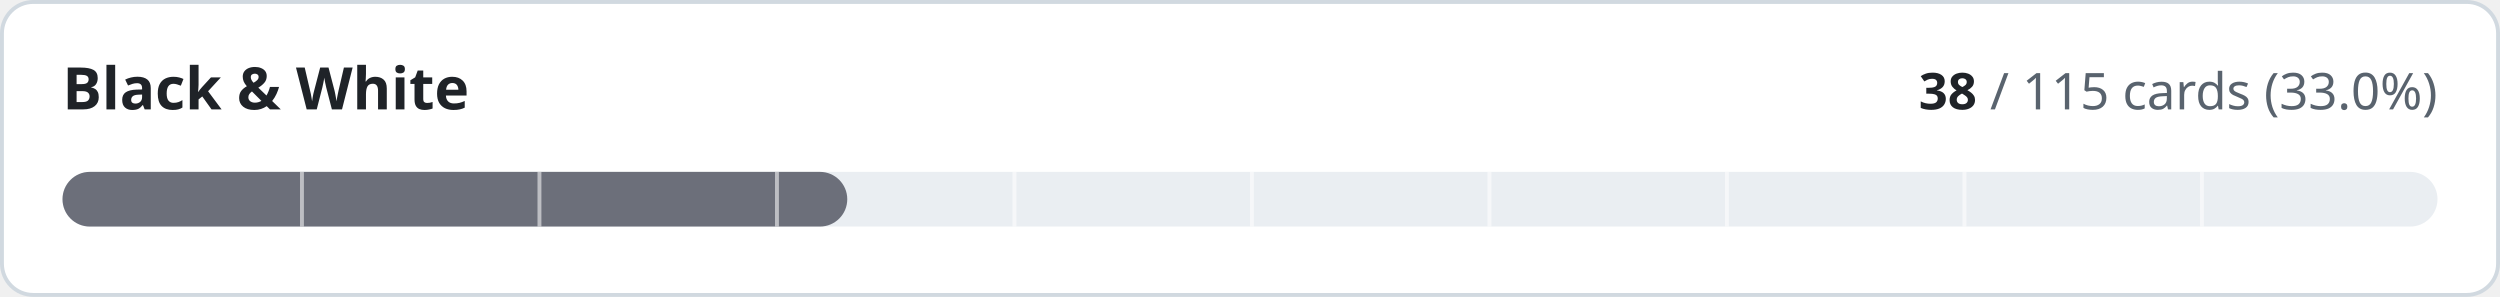
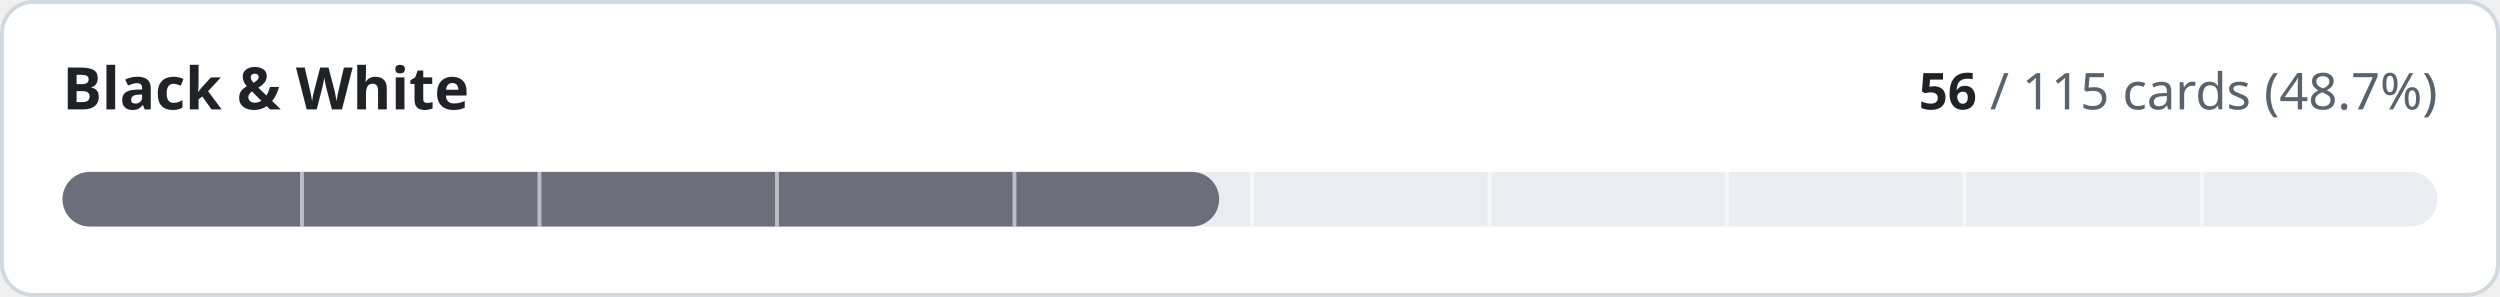
- <svg xmlns="http://www.w3.org/2000/svg" width="640" height="76" viewBox="0 0 640 76" role="img" aria-label="Black &amp; White: 38 of 115 cards implemented">
+ <svg xmlns="http://www.w3.org/2000/svg" width="640" height="76" viewBox="0 0 640 76" role="img" aria-label="Black &amp; White: 56 of 115 cards implemented">
  <style>
.t{fill:#1f2328}.m{fill:#59636e}.trk{fill:#eaeef2}.bd{stroke:#d1d9e0}.bg{fill:#ffffff}
@media (prefers-color-scheme:dark){.t{fill:#f0f6fc}.m{fill:#9198a1}.trk{fill:#262c36}.bd{stroke:#3d444d}.bg{fill:#0d1117}}
text{font-family:-apple-system,BlinkMacSystemFont,'Segoe UI','Noto Sans',Helvetica,Arial,sans-serif;font-variant-numeric:tabular-nums}
</style>
  <rect class="bg bd" x="0.5" y="0.5" width="639" height="75" rx="8" stroke-width="1" />
  <text class="t" x="16" y="28" font-size="15" font-weight="600">Black &amp; White</text>
  <text class="m" x="624" y="28" font-size="13" text-anchor="end">
-     <tspan class="t" font-weight="600">38</tspan> / 115 cards (33.0%)</text>
+     <tspan class="t" font-weight="600">56</tspan> / 115 cards (48.7%)</text>
  <rect class="trk" x="16" y="44" width="608" height="14" rx="7" />
-   <rect x="16" y="44" width="200.9" height="14" rx="7" fill="#6c6f7a" />
+   <rect x="16" y="44" width="296.1" height="14" rx="7" fill="#6c6f7a" />
  <rect x="76.8" y="44" width="1" height="14" class="bg" opacity="0.55" />
  <rect x="137.6" y="44" width="1" height="14" class="bg" opacity="0.55" />
  <rect x="198.4" y="44" width="1" height="14" class="bg" opacity="0.55" />
  <rect x="259.2" y="44" width="1" height="14" class="bg" opacity="0.55" />
  <rect x="320.0" y="44" width="1" height="14" class="bg" opacity="0.55" />
  <rect x="380.8" y="44" width="1" height="14" class="bg" opacity="0.55" />
  <rect x="441.6" y="44" width="1" height="14" class="bg" opacity="0.55" />
  <rect x="502.4" y="44" width="1" height="14" class="bg" opacity="0.55" />
  <rect x="563.2" y="44" width="1" height="14" class="bg" opacity="0.55" />
</svg>
